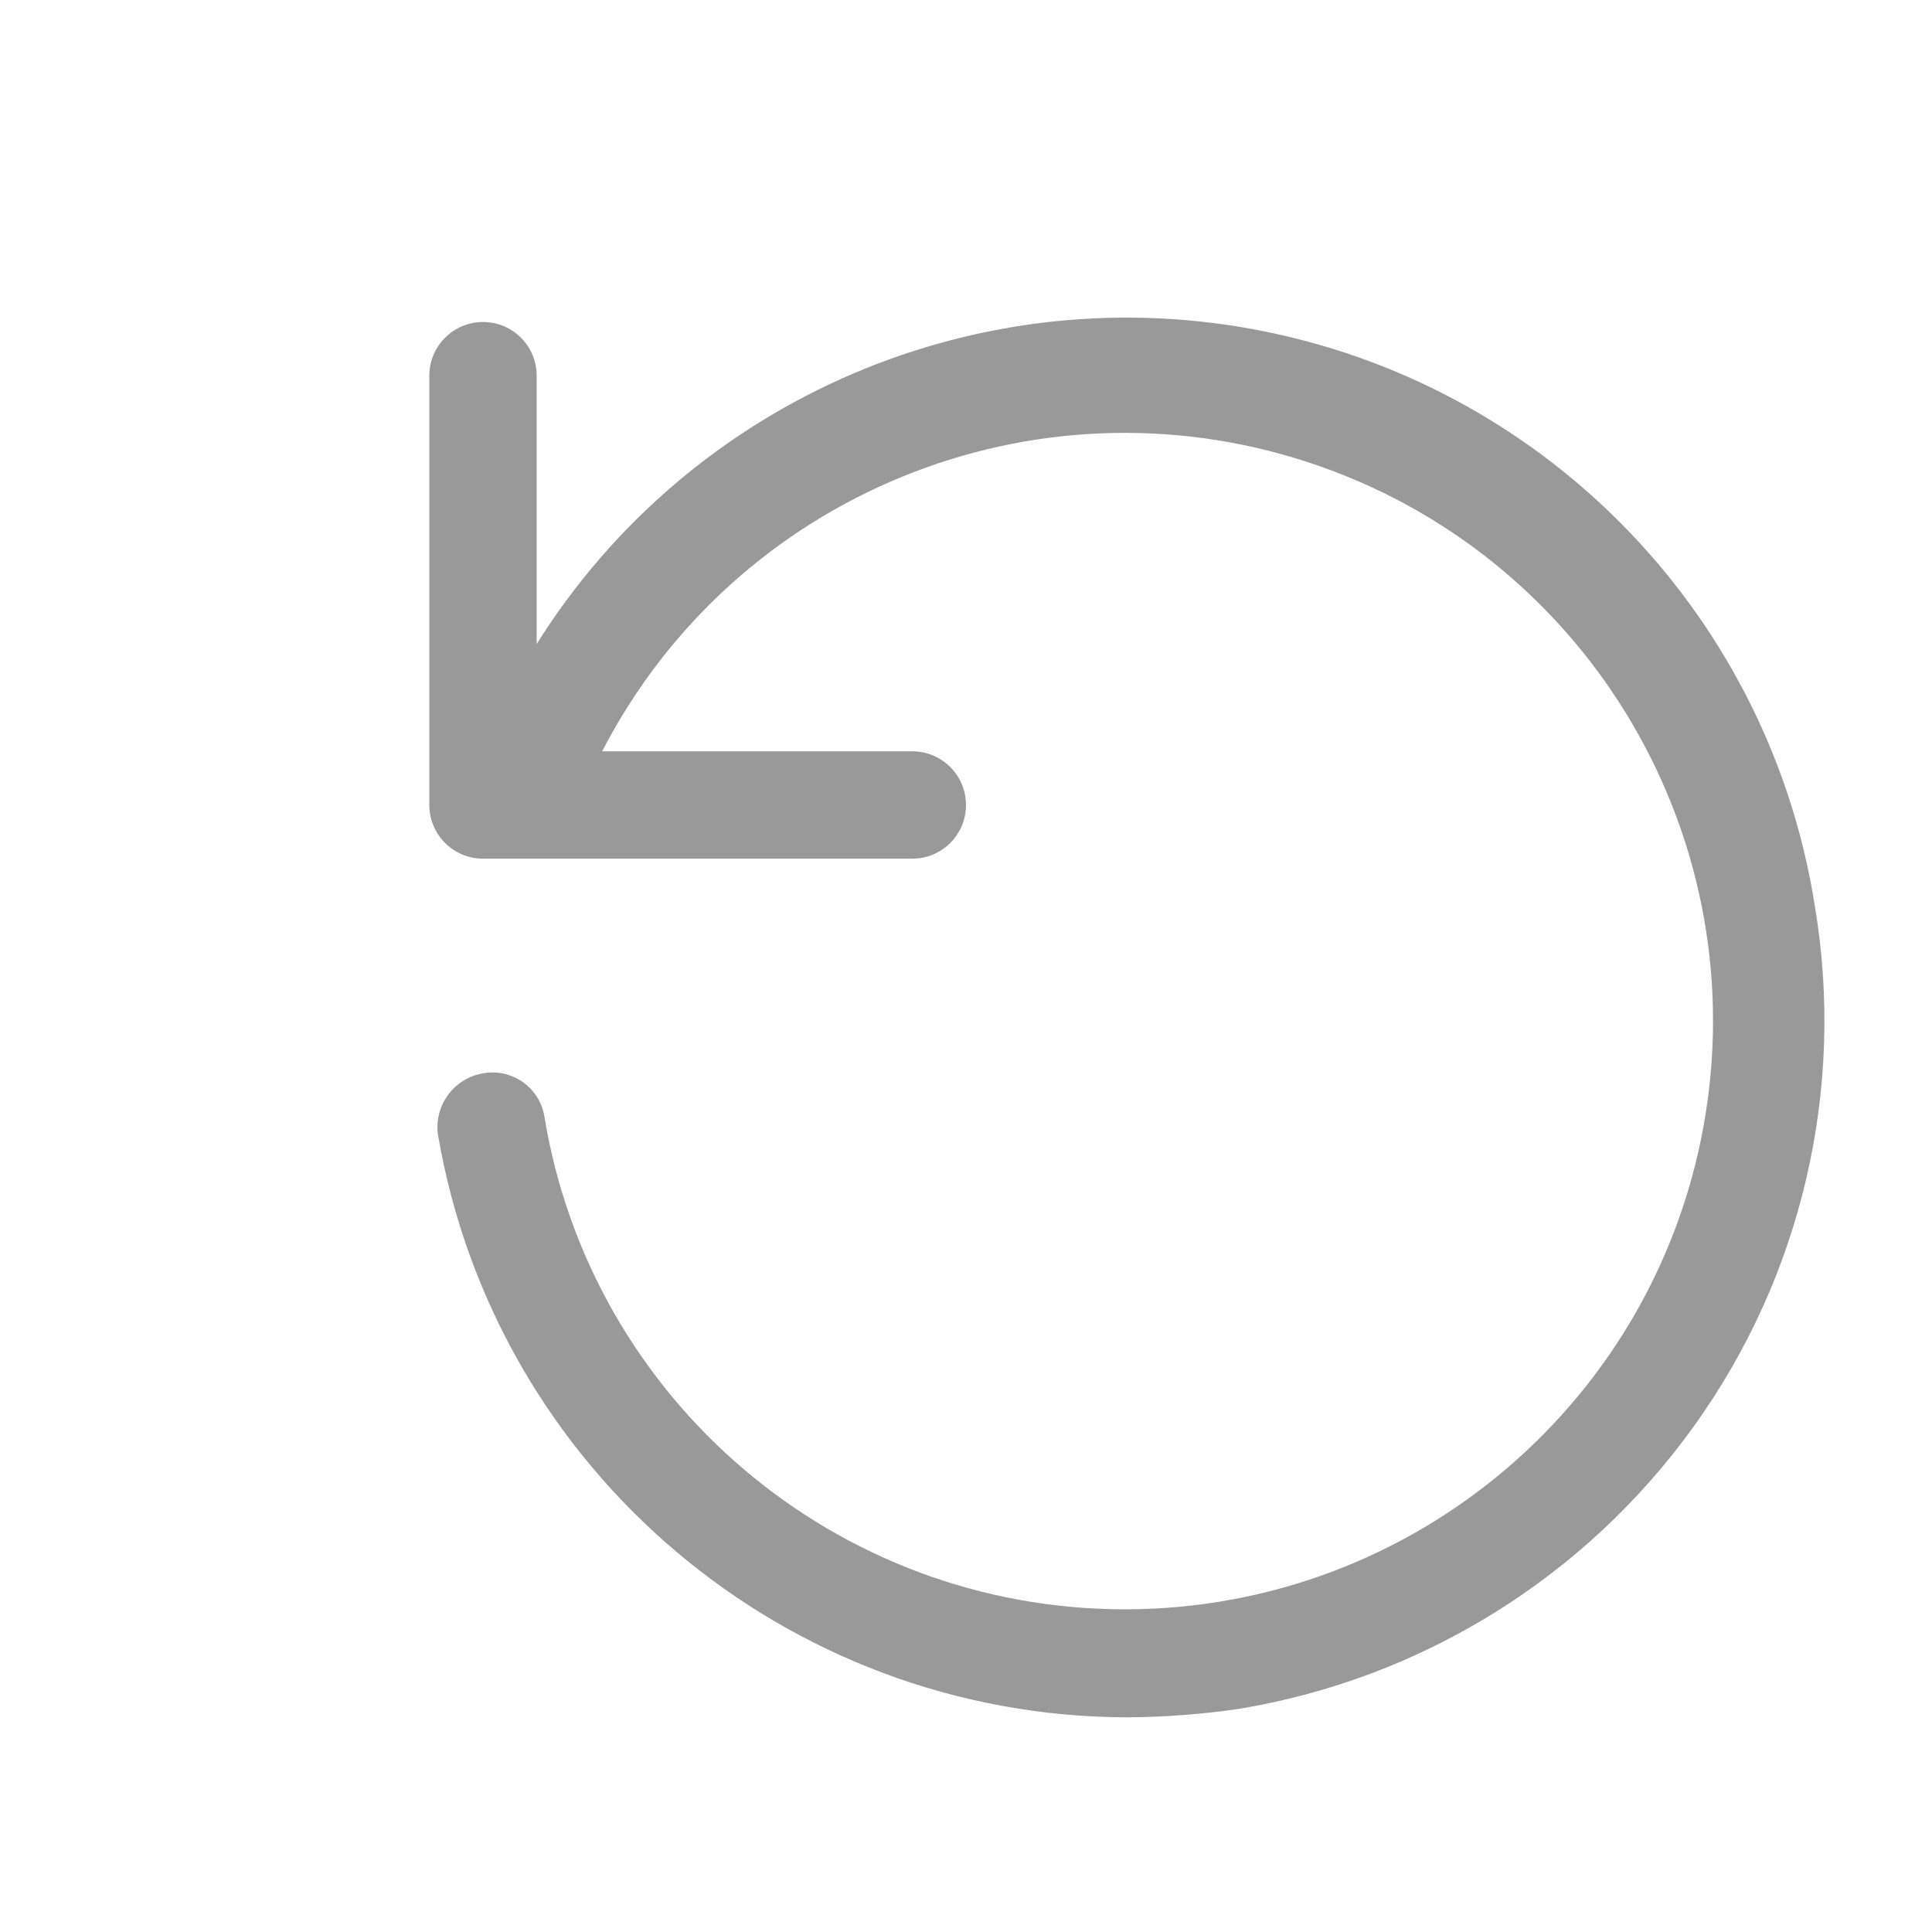
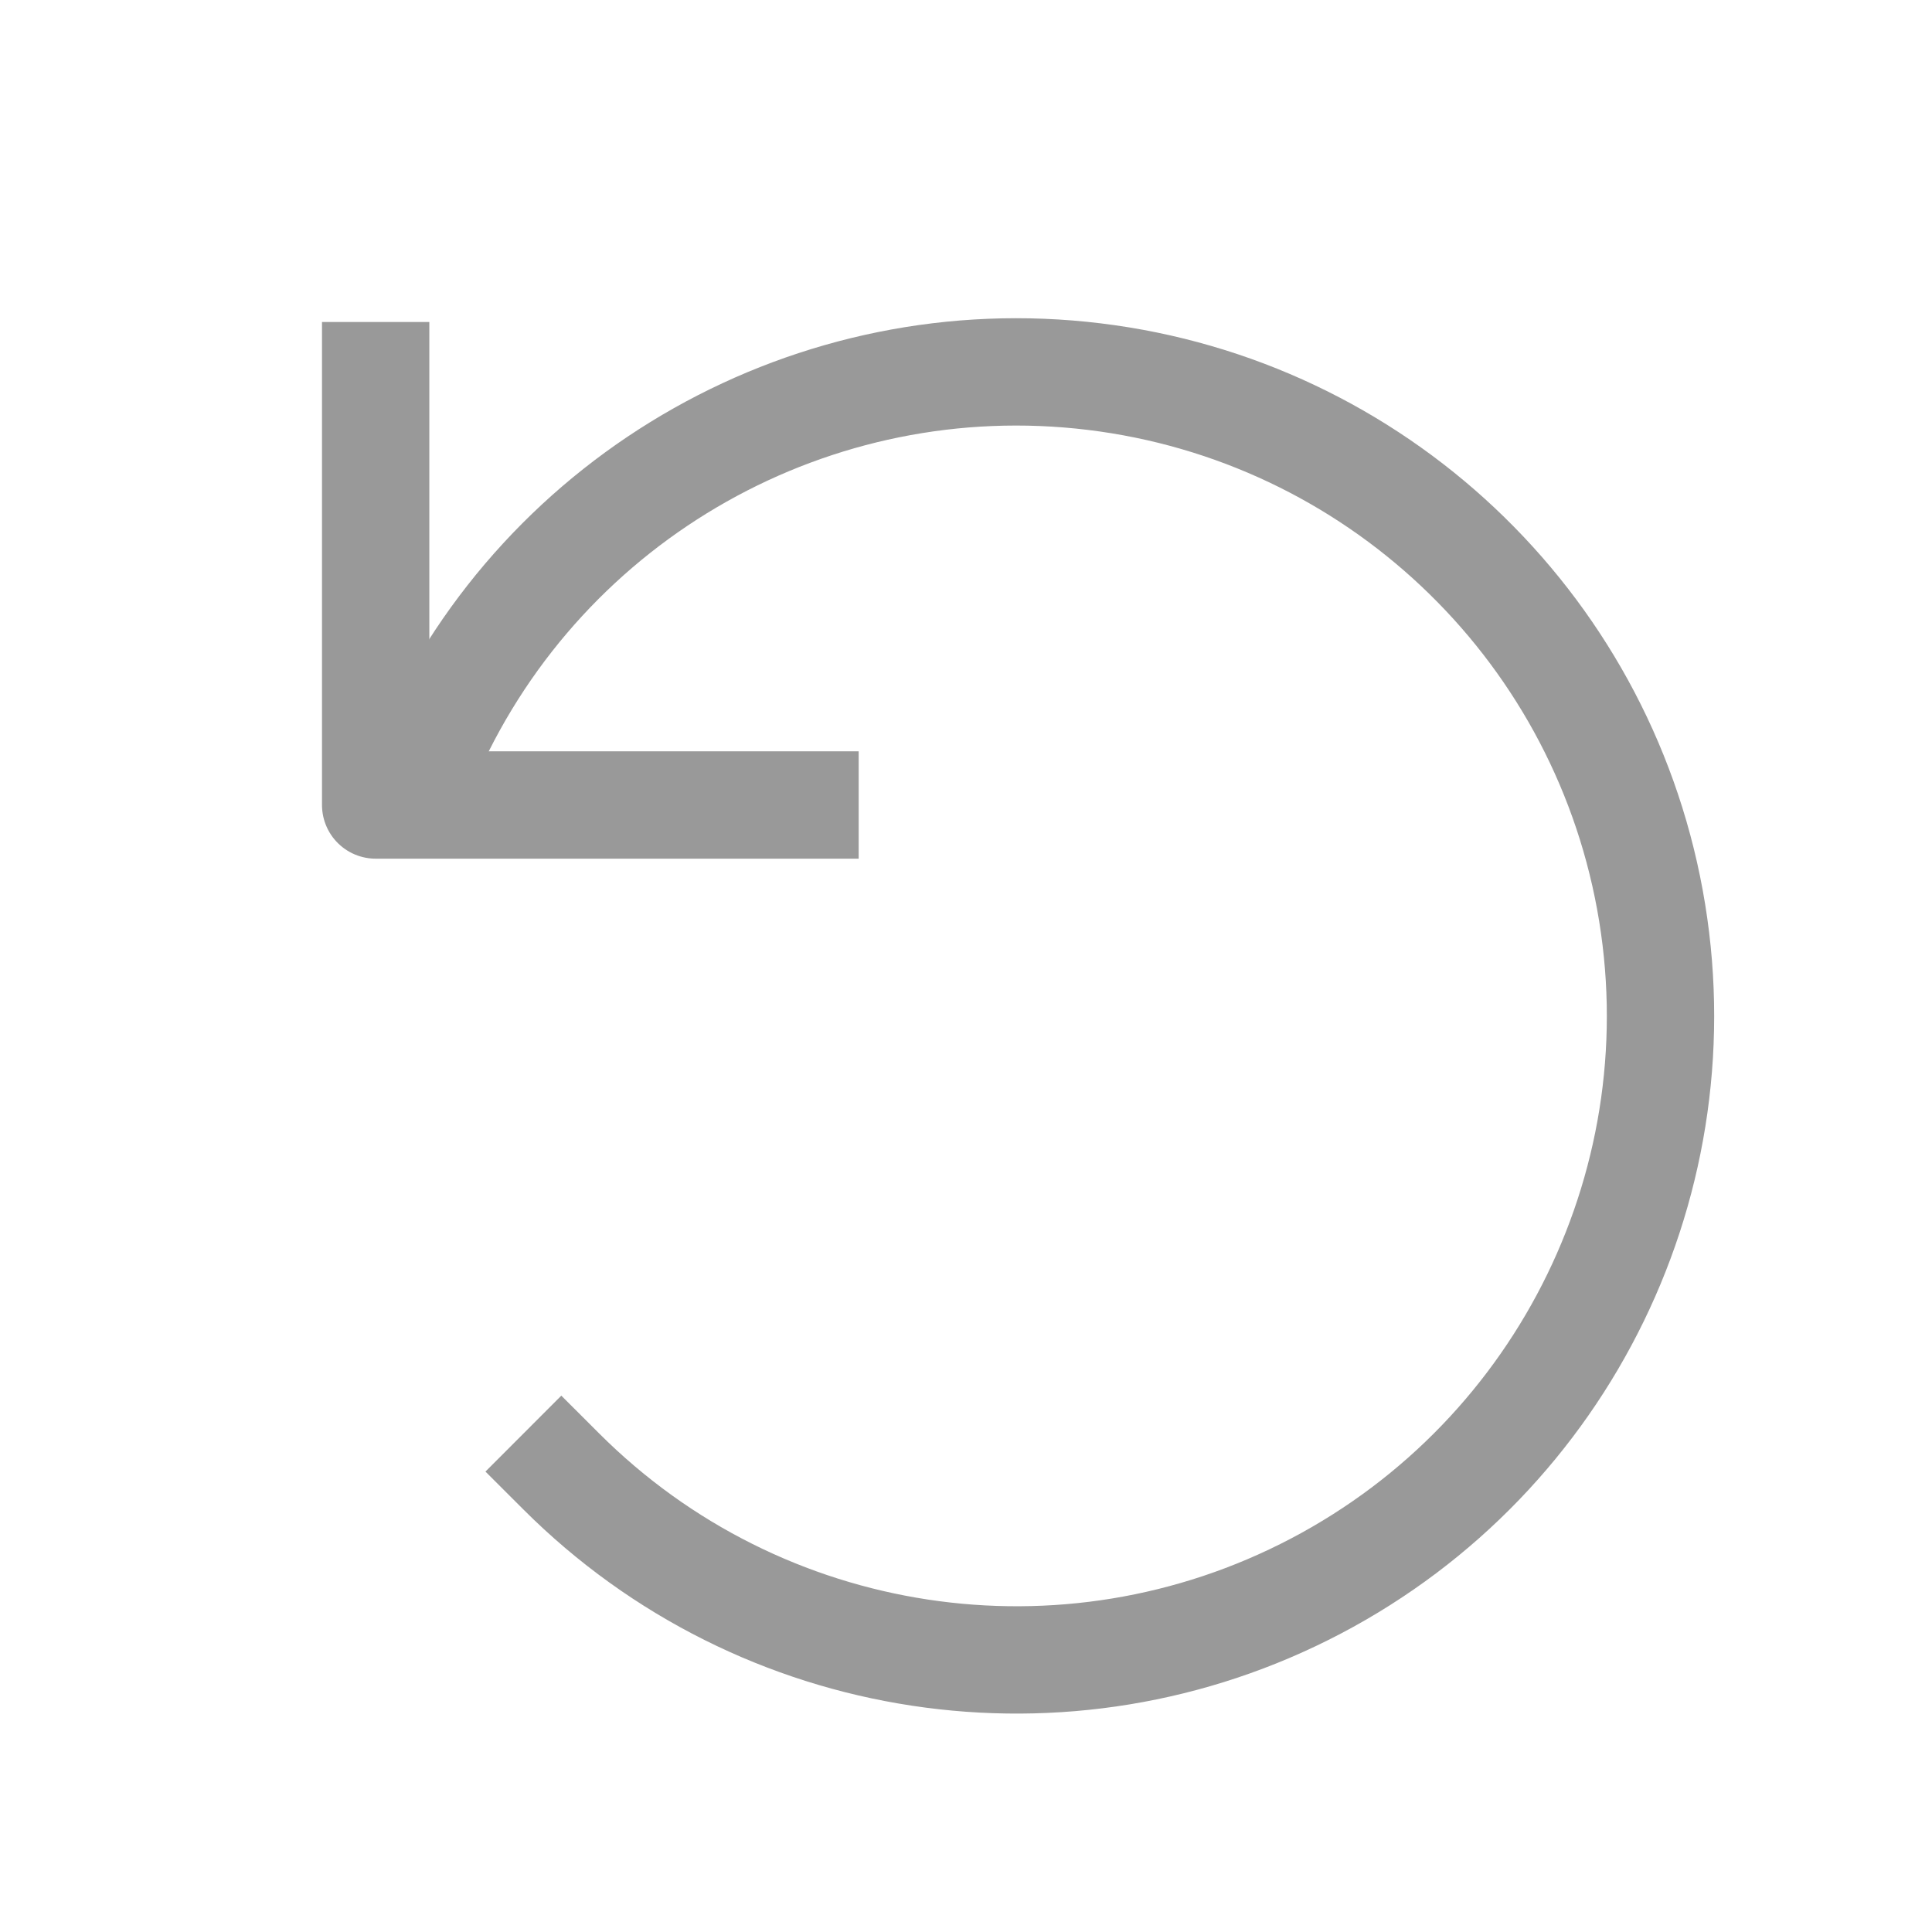
<svg xmlns="http://www.w3.org/2000/svg" viewBox="0 0 18 18">
-   <path d="M16.91,8.45A6.49,6.49,0,0,0,5,6V3.5a.5.5,0,0,0-1,0v4a.5.5,0,0,0,.5.5h4a.5.5,0,0,0,0-1H5.61a5.48,5.48,0,1,1-.54,3.39A.49.49,0,0,0,4.5,10a.51.51,0,0,0-.42.57A6.53,6.53,0,0,0,10.5,16a7.54,7.54,0,0,0,1.05-.08,6.53,6.53,0,0,0,4.23-2.63A6.47,6.47,0,0,0,16.91,8.45Z" style="fill:#999" />
+   <polyline points="3.5 3.5 3.5 7.5 7.5 7.5" style="fill:none;stroke:#999;stroke-linecap:square;stroke-linejoin:round" />
+   <path d="M4,7a6,6,0,1,1,1.23,6.71" style="fill:none;stroke:#999;stroke-linecap:square;stroke-linejoin:round" />
</svg>
